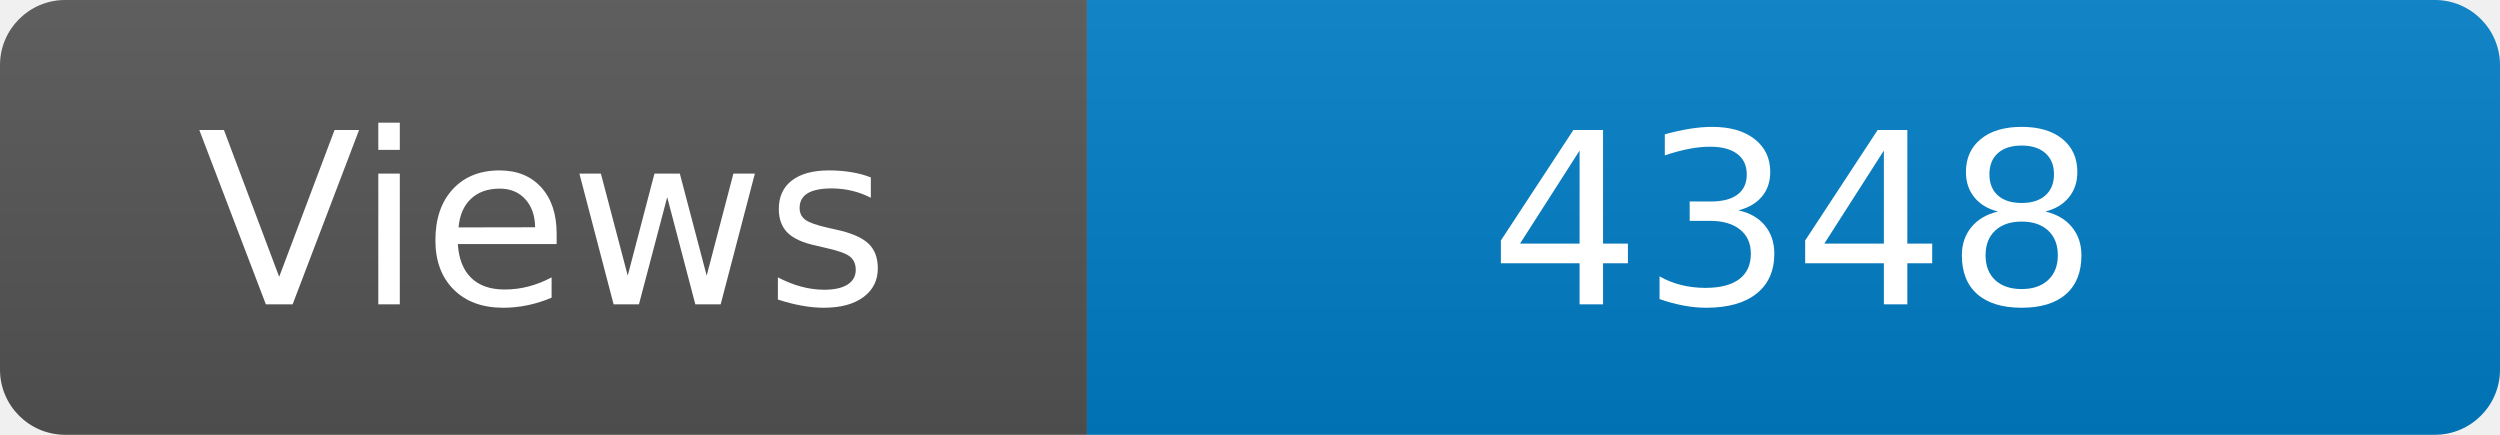
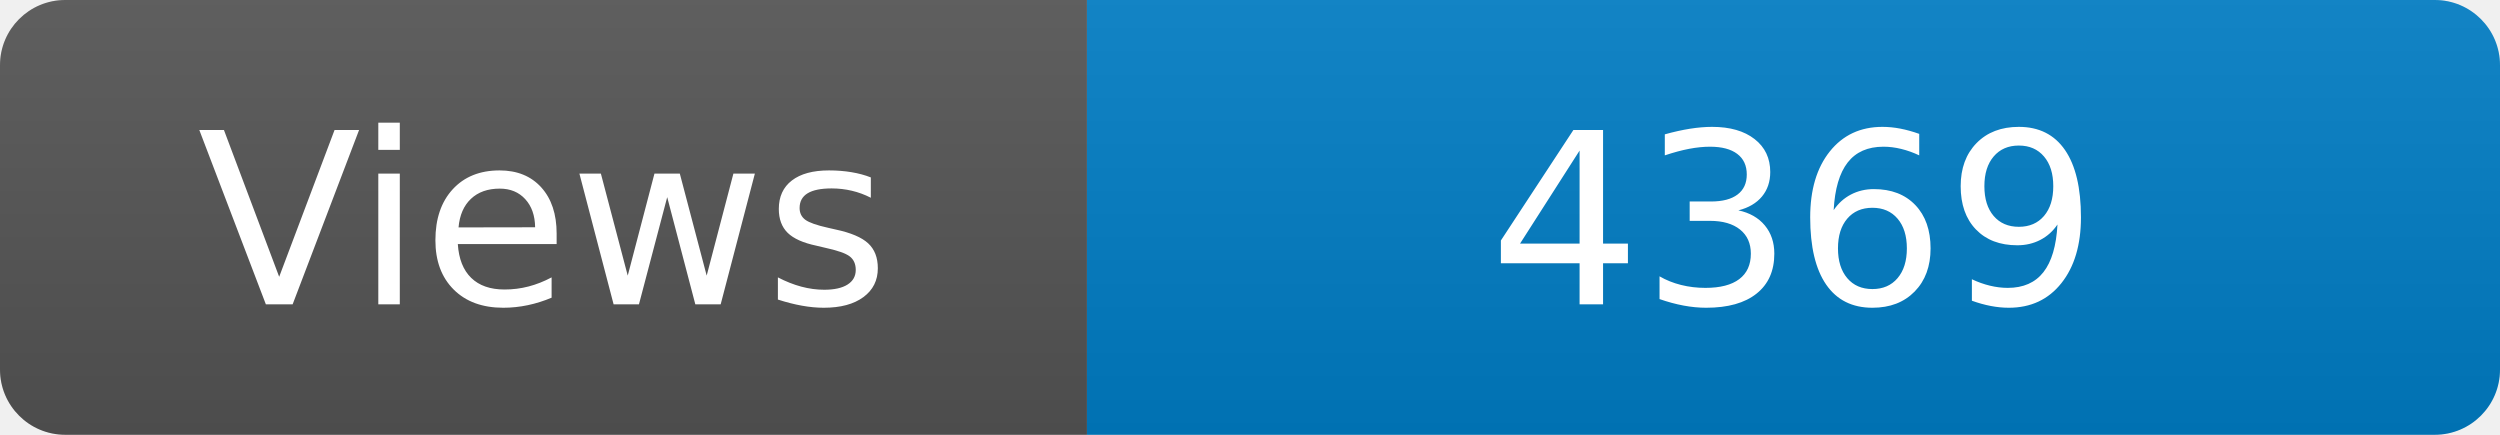
<svg xmlns="http://www.w3.org/2000/svg" width="115" height="20" role="img" aria-label="Maintained?: yes">
  <linearGradient id="s" x2="0" y2="100%">
    <stop offset="0" stop-color="#bbb" stop-opacity=".1" />
    <stop offset="1" stop-opacity=".1" />
  </linearGradient>
  <clipPath id="r">
    <rect width="115" height="20" rx="3" fill="#fff" />
  </clipPath>
  <g clip-path="url(#r)">
    <rect width="50" height="20" fill="#555" />
    <rect x="50" width="160" height="20" fill="#007ec6" />
    <rect width="115" height="20" fill="url(#s)" />
  </g>
  <g fill="#fff" text-anchor="middle" font-family="Verdana,Geneva,DejaVu Sans,sans-serif" font-size="110">
    <text x="250" y="140" transform="scale(.1)" fill="#fff">Views</text>
-     <text x="825" y="140" transform="scale(.1)" fill="#fff">4348</text>
+     <text x="825" y="140" transform="scale(.1)" fill="#fff">4369</text>
  </g>
</svg>
